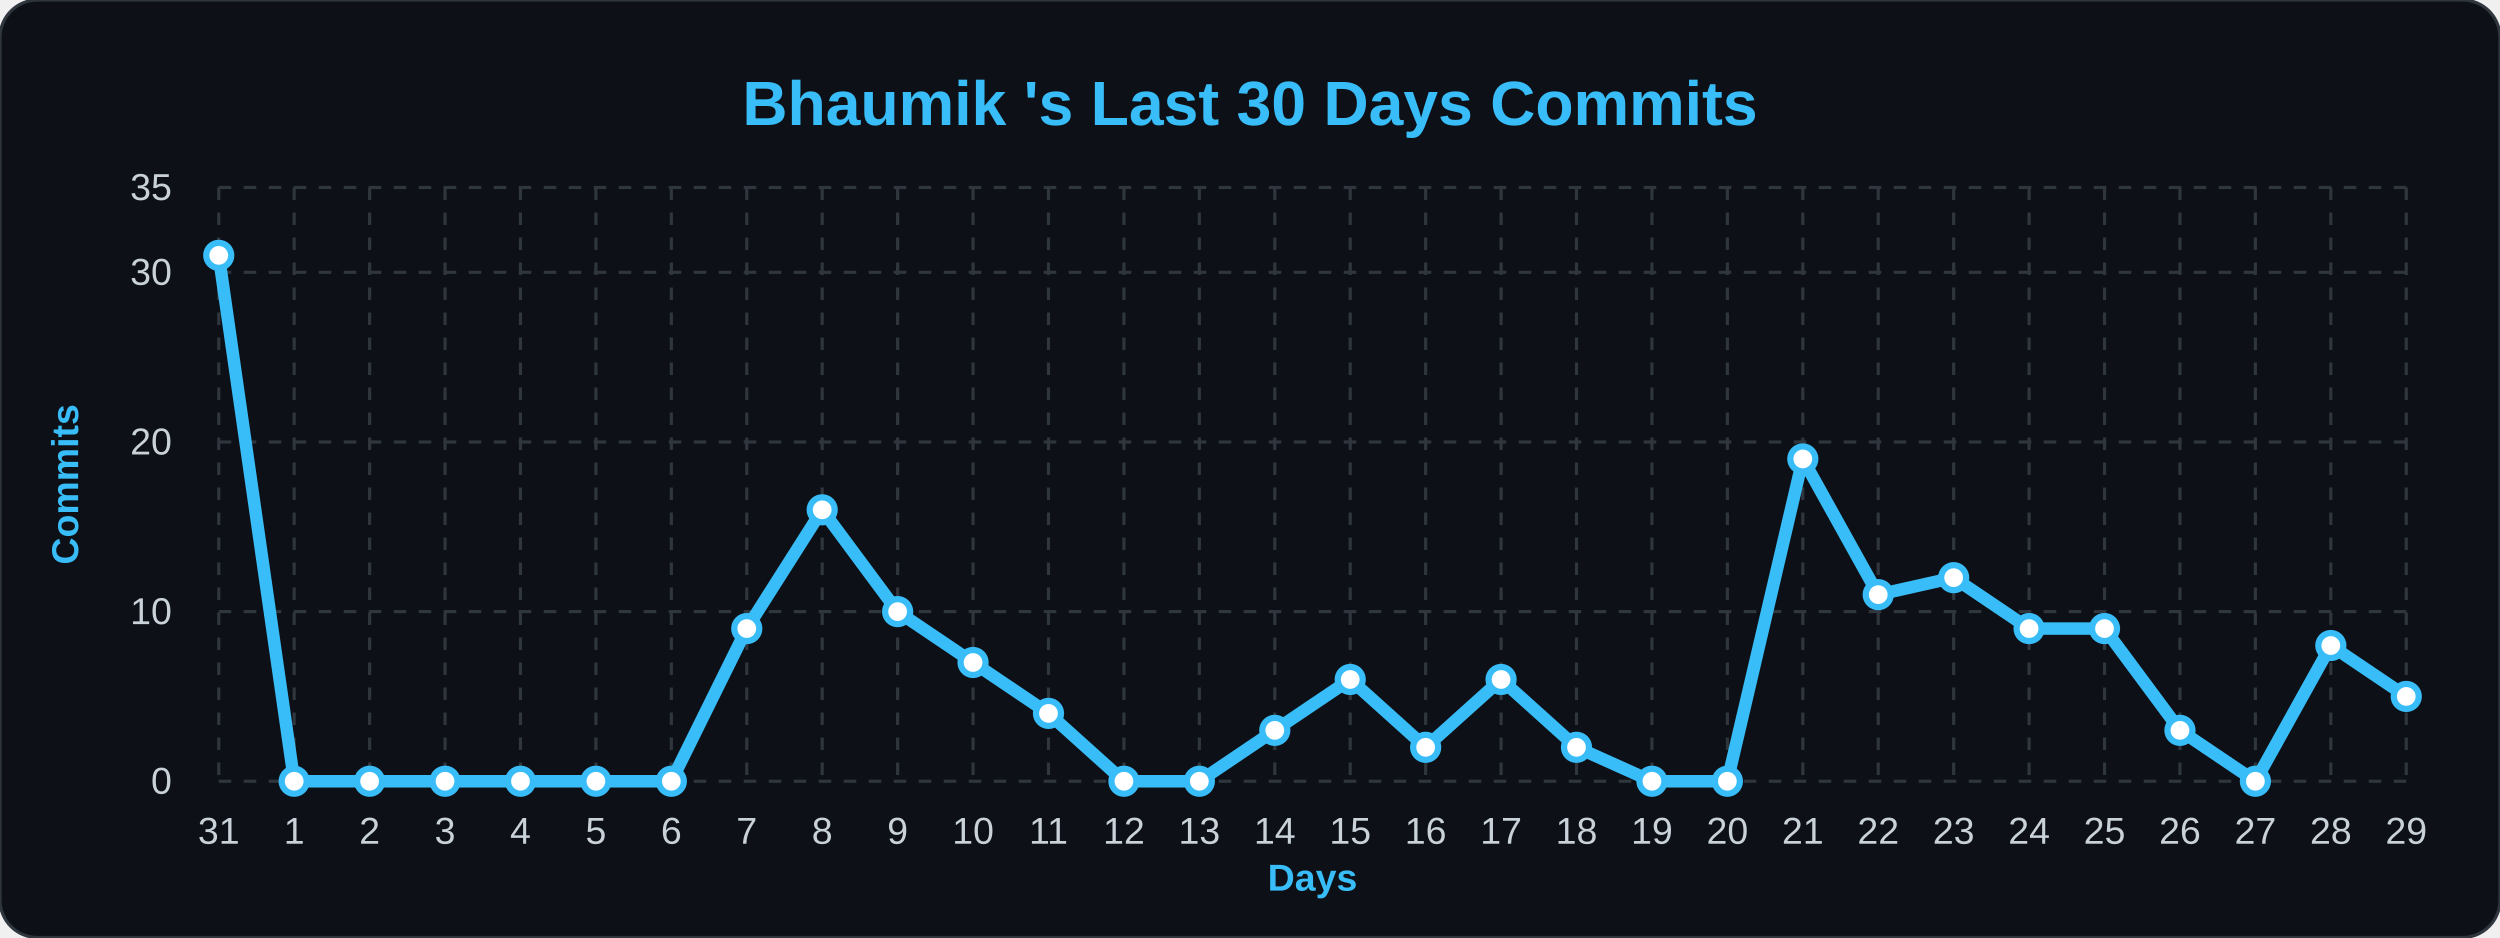
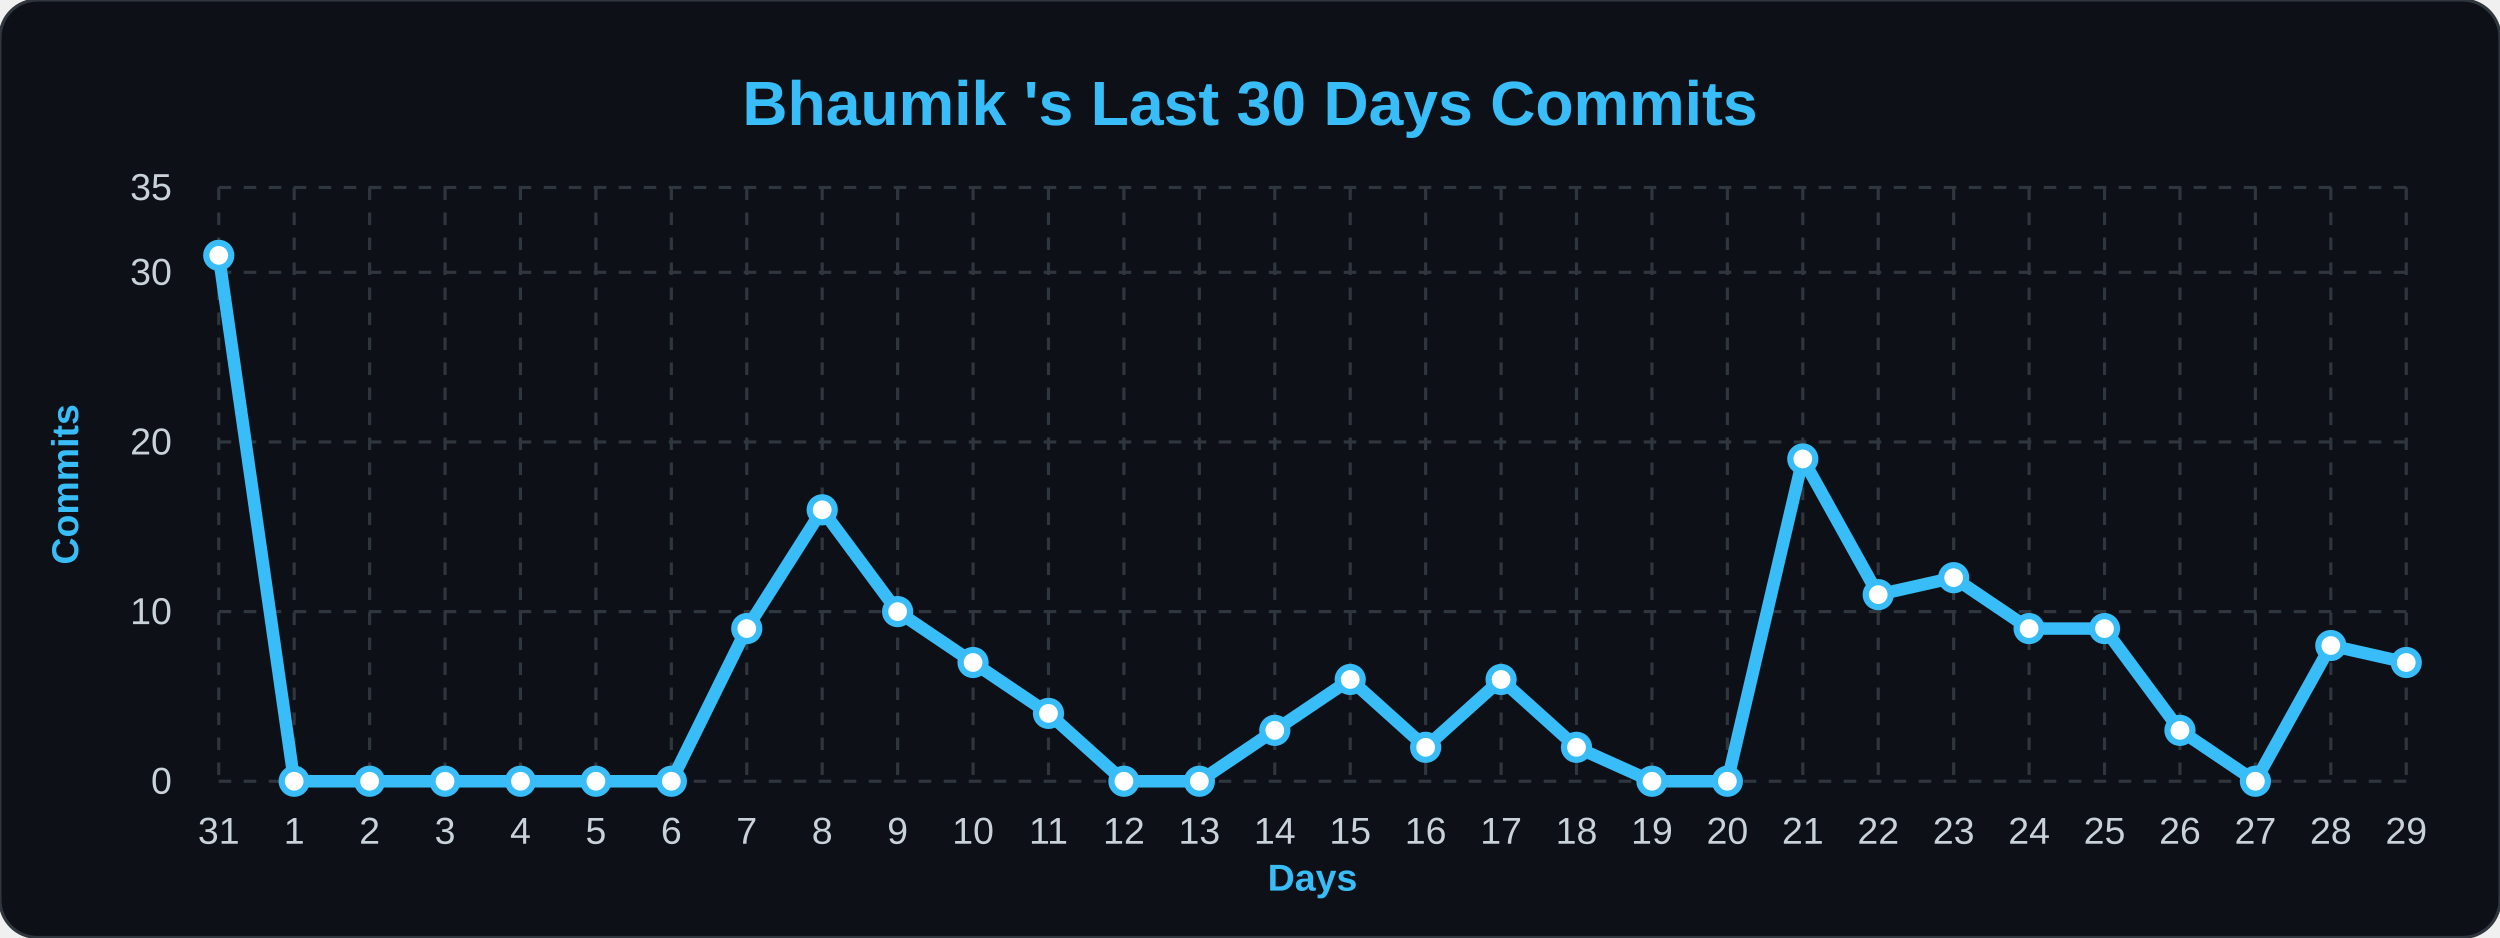
<svg xmlns="http://www.w3.org/2000/svg" width="100%" viewBox="0 0 800 300">
  <style>
        .bg { fill: #0d1117; }
        .title { font: bold 20px 'Segoe UI', Arial, sans-serif; fill: #38bdf8; }
        .axis-label { font: bold 12px 'Segoe UI', Arial, sans-serif; fill: #38bdf8; }
        .tick-label { font: 12px 'Segoe UI', Arial, sans-serif; fill: #c9d1d9; }
        .grid { stroke: #30363d; stroke-width: 1; stroke-dasharray: 4 4; }
        .line { fill: none; stroke: #38bdf8; stroke-width: 4; stroke-linejoin: round; }
        .dot { fill: #ffffff; stroke: #38bdf8; stroke-width: 2; }
    </style>
  <rect width="800" height="300" rx="12" class="bg" stroke="#30363d" stroke-width="1" />
  <text x="400" y="40" class="title" text-anchor="middle">Bhaumik 's Last 30 Days Commits</text>
  <text x="25" y="155" class="axis-label" text-anchor="middle" transform="rotate(-90 25,155)">Commits</text>
  <text x="420" y="285" class="axis-label" text-anchor="middle">Days</text>
  <line x1="70" y1="250.0" x2="770" y2="250.0" class="grid" />
  <text x="55" y="254.0" class="tick-label" text-anchor="end">0</text>
  <line x1="70" y1="195.714" x2="770" y2="195.714" class="grid" />
  <text x="55" y="199.714" class="tick-label" text-anchor="end">10</text>
  <line x1="70" y1="141.429" x2="770" y2="141.429" class="grid" />
  <text x="55" y="145.429" class="tick-label" text-anchor="end">20</text>
  <line x1="70" y1="87.143" x2="770" y2="87.143" class="grid" />
  <text x="55" y="91.143" class="tick-label" text-anchor="end">30</text>
  <line x1="70" y1="60.0" x2="770" y2="60.0" class="grid" />
  <text x="55" y="64.0" class="tick-label" text-anchor="end">35</text>
  <line x1="70.0" y1="60" x2="70.0" y2="250" class="grid" />
  <text x="70.0" y="270" class="tick-label" text-anchor="middle">31</text>
  <line x1="94.138" y1="60" x2="94.138" y2="250" class="grid" />
  <text x="94.138" y="270" class="tick-label" text-anchor="middle">1</text>
  <line x1="118.276" y1="60" x2="118.276" y2="250" class="grid" />
  <text x="118.276" y="270" class="tick-label" text-anchor="middle">2</text>
  <line x1="142.414" y1="60" x2="142.414" y2="250" class="grid" />
  <text x="142.414" y="270" class="tick-label" text-anchor="middle">3</text>
  <line x1="166.552" y1="60" x2="166.552" y2="250" class="grid" />
  <text x="166.552" y="270" class="tick-label" text-anchor="middle">4</text>
  <line x1="190.69" y1="60" x2="190.69" y2="250" class="grid" />
  <text x="190.69" y="270" class="tick-label" text-anchor="middle">5</text>
  <line x1="214.828" y1="60" x2="214.828" y2="250" class="grid" />
  <text x="214.828" y="270" class="tick-label" text-anchor="middle">6</text>
  <line x1="238.966" y1="60" x2="238.966" y2="250" class="grid" />
  <text x="238.966" y="270" class="tick-label" text-anchor="middle">7</text>
  <line x1="263.103" y1="60" x2="263.103" y2="250" class="grid" />
  <text x="263.103" y="270" class="tick-label" text-anchor="middle">8</text>
  <line x1="287.241" y1="60" x2="287.241" y2="250" class="grid" />
  <text x="287.241" y="270" class="tick-label" text-anchor="middle">9</text>
  <line x1="311.379" y1="60" x2="311.379" y2="250" class="grid" />
  <text x="311.379" y="270" class="tick-label" text-anchor="middle">10</text>
  <line x1="335.517" y1="60" x2="335.517" y2="250" class="grid" />
  <text x="335.517" y="270" class="tick-label" text-anchor="middle">11</text>
  <line x1="359.655" y1="60" x2="359.655" y2="250" class="grid" />
  <text x="359.655" y="270" class="tick-label" text-anchor="middle">12</text>
  <line x1="383.793" y1="60" x2="383.793" y2="250" class="grid" />
  <text x="383.793" y="270" class="tick-label" text-anchor="middle">13</text>
  <line x1="407.931" y1="60" x2="407.931" y2="250" class="grid" />
  <text x="407.931" y="270" class="tick-label" text-anchor="middle">14</text>
  <line x1="432.069" y1="60" x2="432.069" y2="250" class="grid" />
  <text x="432.069" y="270" class="tick-label" text-anchor="middle">15</text>
  <line x1="456.207" y1="60" x2="456.207" y2="250" class="grid" />
  <text x="456.207" y="270" class="tick-label" text-anchor="middle">16</text>
  <line x1="480.345" y1="60" x2="480.345" y2="250" class="grid" />
  <text x="480.345" y="270" class="tick-label" text-anchor="middle">17</text>
  <line x1="504.483" y1="60" x2="504.483" y2="250" class="grid" />
  <text x="504.483" y="270" class="tick-label" text-anchor="middle">18</text>
  <line x1="528.621" y1="60" x2="528.621" y2="250" class="grid" />
  <text x="528.621" y="270" class="tick-label" text-anchor="middle">19</text>
  <line x1="552.759" y1="60" x2="552.759" y2="250" class="grid" />
  <text x="552.759" y="270" class="tick-label" text-anchor="middle">20</text>
  <line x1="576.897" y1="60" x2="576.897" y2="250" class="grid" />
  <text x="576.897" y="270" class="tick-label" text-anchor="middle">21</text>
  <line x1="601.034" y1="60" x2="601.034" y2="250" class="grid" />
  <text x="601.034" y="270" class="tick-label" text-anchor="middle">22</text>
  <line x1="625.172" y1="60" x2="625.172" y2="250" class="grid" />
  <text x="625.172" y="270" class="tick-label" text-anchor="middle">23</text>
  <line x1="649.31" y1="60" x2="649.31" y2="250" class="grid" />
  <text x="649.31" y="270" class="tick-label" text-anchor="middle">24</text>
  <line x1="673.448" y1="60" x2="673.448" y2="250" class="grid" />
  <text x="673.448" y="270" class="tick-label" text-anchor="middle">25</text>
  <line x1="697.586" y1="60" x2="697.586" y2="250" class="grid" />
  <text x="697.586" y="270" class="tick-label" text-anchor="middle">26</text>
  <line x1="721.724" y1="60" x2="721.724" y2="250" class="grid" />
  <text x="721.724" y="270" class="tick-label" text-anchor="middle">27</text>
  <line x1="745.862" y1="60" x2="745.862" y2="250" class="grid" />
  <text x="745.862" y="270" class="tick-label" text-anchor="middle">28</text>
  <line x1="770.0" y1="60" x2="770.0" y2="250" class="grid" />
  <text x="770.0" y="270" class="tick-label" text-anchor="middle">29</text>
-   <path d="M 70.0,81.714 L 94.138,250.0 L 118.276,250.0 L 142.414,250.0 L 166.552,250.0 L 190.69,250.0 L 214.828,250.0 L 238.966,201.143 L 263.103,163.143 L 287.241,195.714 L 311.379,212.0 L 335.517,228.286 L 359.655,250.0 L 383.793,250.0 L 407.931,233.714 L 432.069,217.429 L 456.207,239.143 L 480.345,217.429 L 504.483,239.143 L 528.621,250.0 L 552.759,250.0 L 576.897,146.857 L 601.034,190.286 L 625.172,184.857 L 649.31,201.143 L 673.448,201.143 L 697.586,233.714 L 721.724,250.0 L 745.862,206.571 L 770.0,222.857" class="line" />
+   <path d="M 70.0,81.714 L 94.138,250.0 L 118.276,250.0 L 142.414,250.0 L 166.552,250.0 L 190.69,250.0 L 214.828,250.0 L 238.966,201.143 L 263.103,163.143 L 287.241,195.714 L 311.379,212.0 L 335.517,228.286 L 359.655,250.0 L 383.793,250.0 L 407.931,233.714 L 432.069,217.429 L 456.207,239.143 L 480.345,217.429 L 504.483,239.143 L 528.621,250.0 L 552.759,250.0 L 576.897,146.857 L 601.034,190.286 L 625.172,184.857 L 649.31,201.143 L 673.448,201.143 L 697.586,233.714 L 721.724,250.0 L 745.862,206.571 L 770.0,212.0" class="line" />
  <g>
    <circle cx="70.0" cy="81.714" r="4" class="dot" />
  </g>
  <g>
    <circle cx="94.138" cy="250.0" r="4" class="dot" />
  </g>
  <g>
    <circle cx="118.276" cy="250.0" r="4" class="dot" />
  </g>
  <g>
    <circle cx="142.414" cy="250.0" r="4" class="dot" />
  </g>
  <g>
    <circle cx="166.552" cy="250.0" r="4" class="dot" />
  </g>
  <g>
    <circle cx="190.69" cy="250.0" r="4" class="dot" />
  </g>
  <g>
    <circle cx="214.828" cy="250.0" r="4" class="dot" />
  </g>
  <g>
    <circle cx="238.966" cy="201.143" r="4" class="dot" />
  </g>
  <g>
    <circle cx="263.103" cy="163.143" r="4" class="dot" />
  </g>
  <g>
    <circle cx="287.241" cy="195.714" r="4" class="dot" />
  </g>
  <g>
    <circle cx="311.379" cy="212.0" r="4" class="dot" />
  </g>
  <g>
    <circle cx="335.517" cy="228.286" r="4" class="dot" />
  </g>
  <g>
    <circle cx="359.655" cy="250.0" r="4" class="dot" />
  </g>
  <g>
    <circle cx="383.793" cy="250.0" r="4" class="dot" />
  </g>
  <g>
    <circle cx="407.931" cy="233.714" r="4" class="dot" />
  </g>
  <g>
    <circle cx="432.069" cy="217.429" r="4" class="dot" />
  </g>
  <g>
    <circle cx="456.207" cy="239.143" r="4" class="dot" />
  </g>
  <g>
    <circle cx="480.345" cy="217.429" r="4" class="dot" />
  </g>
  <g>
    <circle cx="504.483" cy="239.143" r="4" class="dot" />
  </g>
  <g>
    <circle cx="528.621" cy="250.0" r="4" class="dot" />
  </g>
  <g>
    <circle cx="552.759" cy="250.0" r="4" class="dot" />
  </g>
  <g>
    <circle cx="576.897" cy="146.857" r="4" class="dot" />
  </g>
  <g>
    <circle cx="601.034" cy="190.286" r="4" class="dot" />
  </g>
  <g>
    <circle cx="625.172" cy="184.857" r="4" class="dot" />
  </g>
  <g>
    <circle cx="649.31" cy="201.143" r="4" class="dot" />
  </g>
  <g>
    <circle cx="673.448" cy="201.143" r="4" class="dot" />
  </g>
  <g>
    <circle cx="697.586" cy="233.714" r="4" class="dot" />
  </g>
  <g>
    <circle cx="721.724" cy="250.0" r="4" class="dot" />
  </g>
  <g>
    <circle cx="745.862" cy="206.571" r="4" class="dot" />
  </g>
  <g>
-     <circle cx="770.0" cy="222.857" r="4" class="dot" />
+     <circle cx="770.0" cy="212.0" r="4" class="dot" />
  </g>
</svg>
